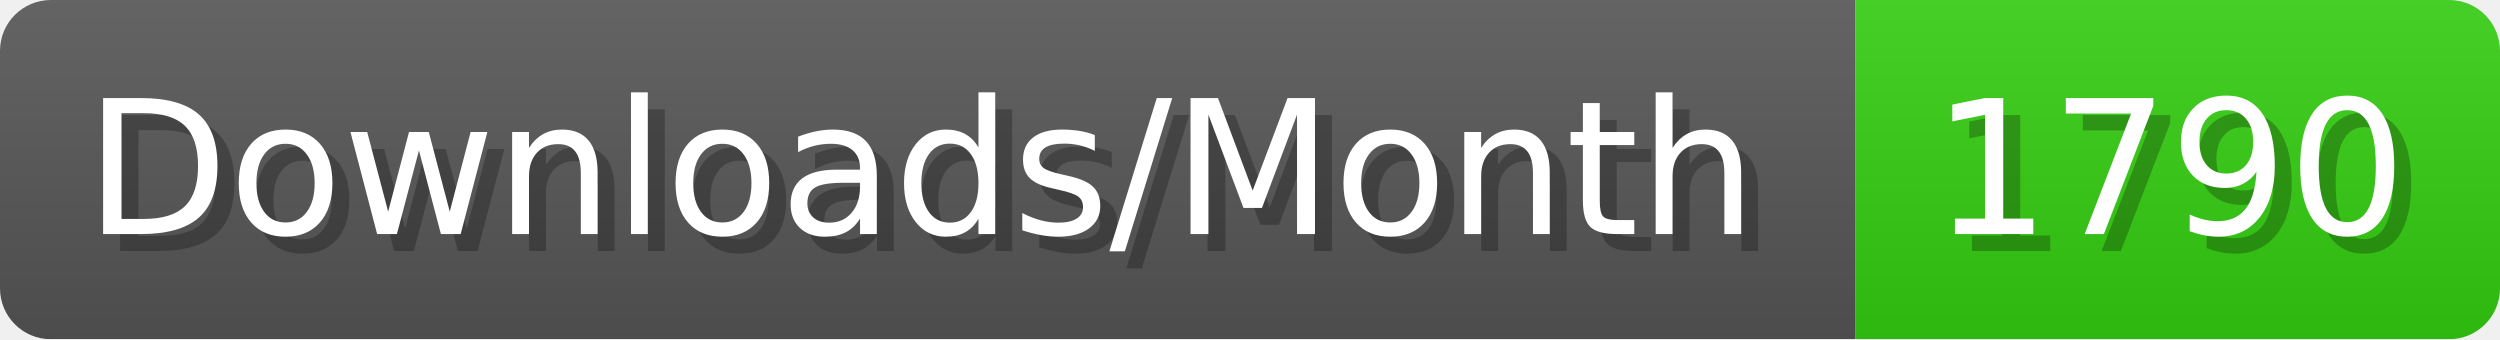
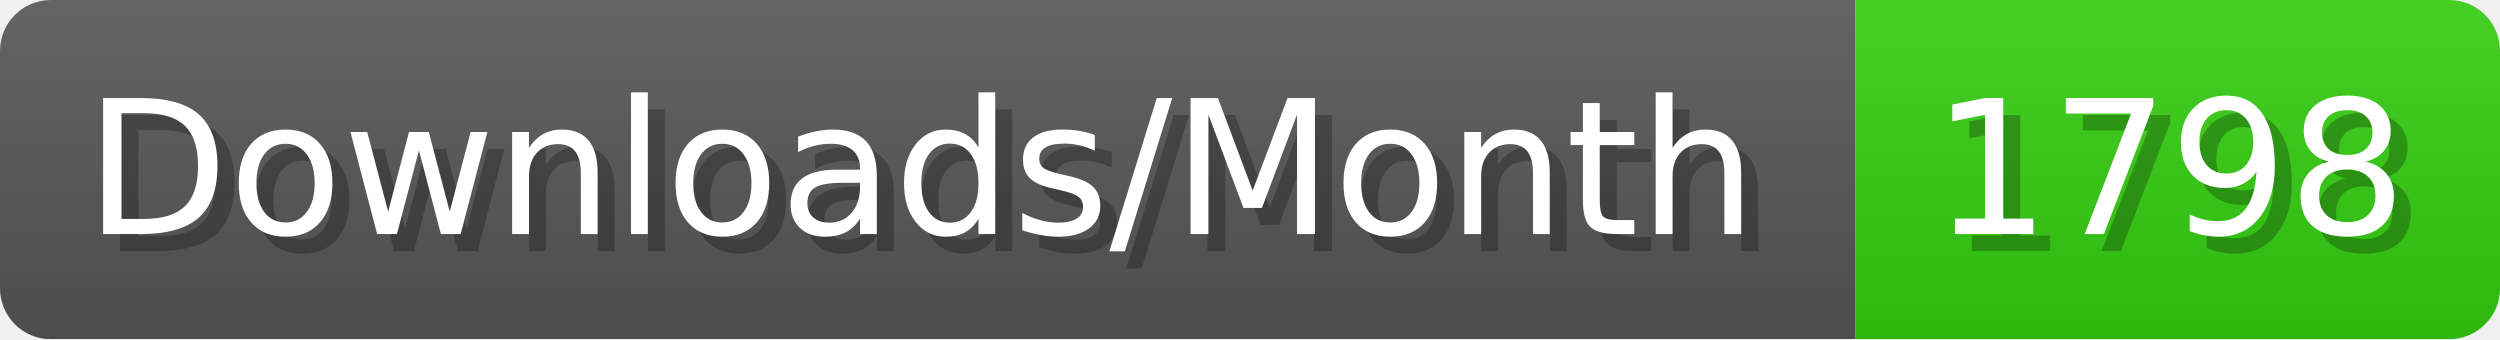
- <svg xmlns="http://www.w3.org/2000/svg" width="147.4" height="20" viewBox="0 0 1474 200" role="img" aria-label="Downloads/Month: 1790">
+ <svg xmlns="http://www.w3.org/2000/svg" width="147.4" height="20" viewBox="0 0 1474 200" role="img" aria-label="Downloads/Month: 1798">
  <linearGradient id="YlXUI" x2="0" y2="100%">
    <stop offset="0" stop-opacity=".1" stop-color="#EEE" />
    <stop offset="1" stop-opacity=".1" />
  </linearGradient>
  <mask id="JHhop">
    <rect width="1474" height="200" rx="30" fill="#FFF" />
  </mask>
  <g mask="url(#JHhop)">
    <rect width="1094" height="200" fill="#555" />
    <rect width="380" height="200" fill="#3C1" x="1094" />
    <rect width="1474" height="200" fill="url(#YlXUI)" />
  </g>
  <g aria-hidden="true" fill="#fff" text-anchor="start" font-family="Verdana,DejaVu Sans,sans-serif" font-size="110">
    <text x="60" y="148" textLength="994" fill="#000" opacity="0.25">Downloads/Month</text>
    <text x="50" y="138" textLength="994">Downloads/Month</text>
-     <text x="1149" y="148" textLength="280" fill="#000" opacity="0.25">1790</text>
-     <text x="1139" y="138" textLength="280">1790</text>
+     <text x="1149" y="148" textLength="280" fill="#000" opacity="0.25">1798</text>
+     <text x="1139" y="138" textLength="280">1798</text>
  </g>
</svg>
